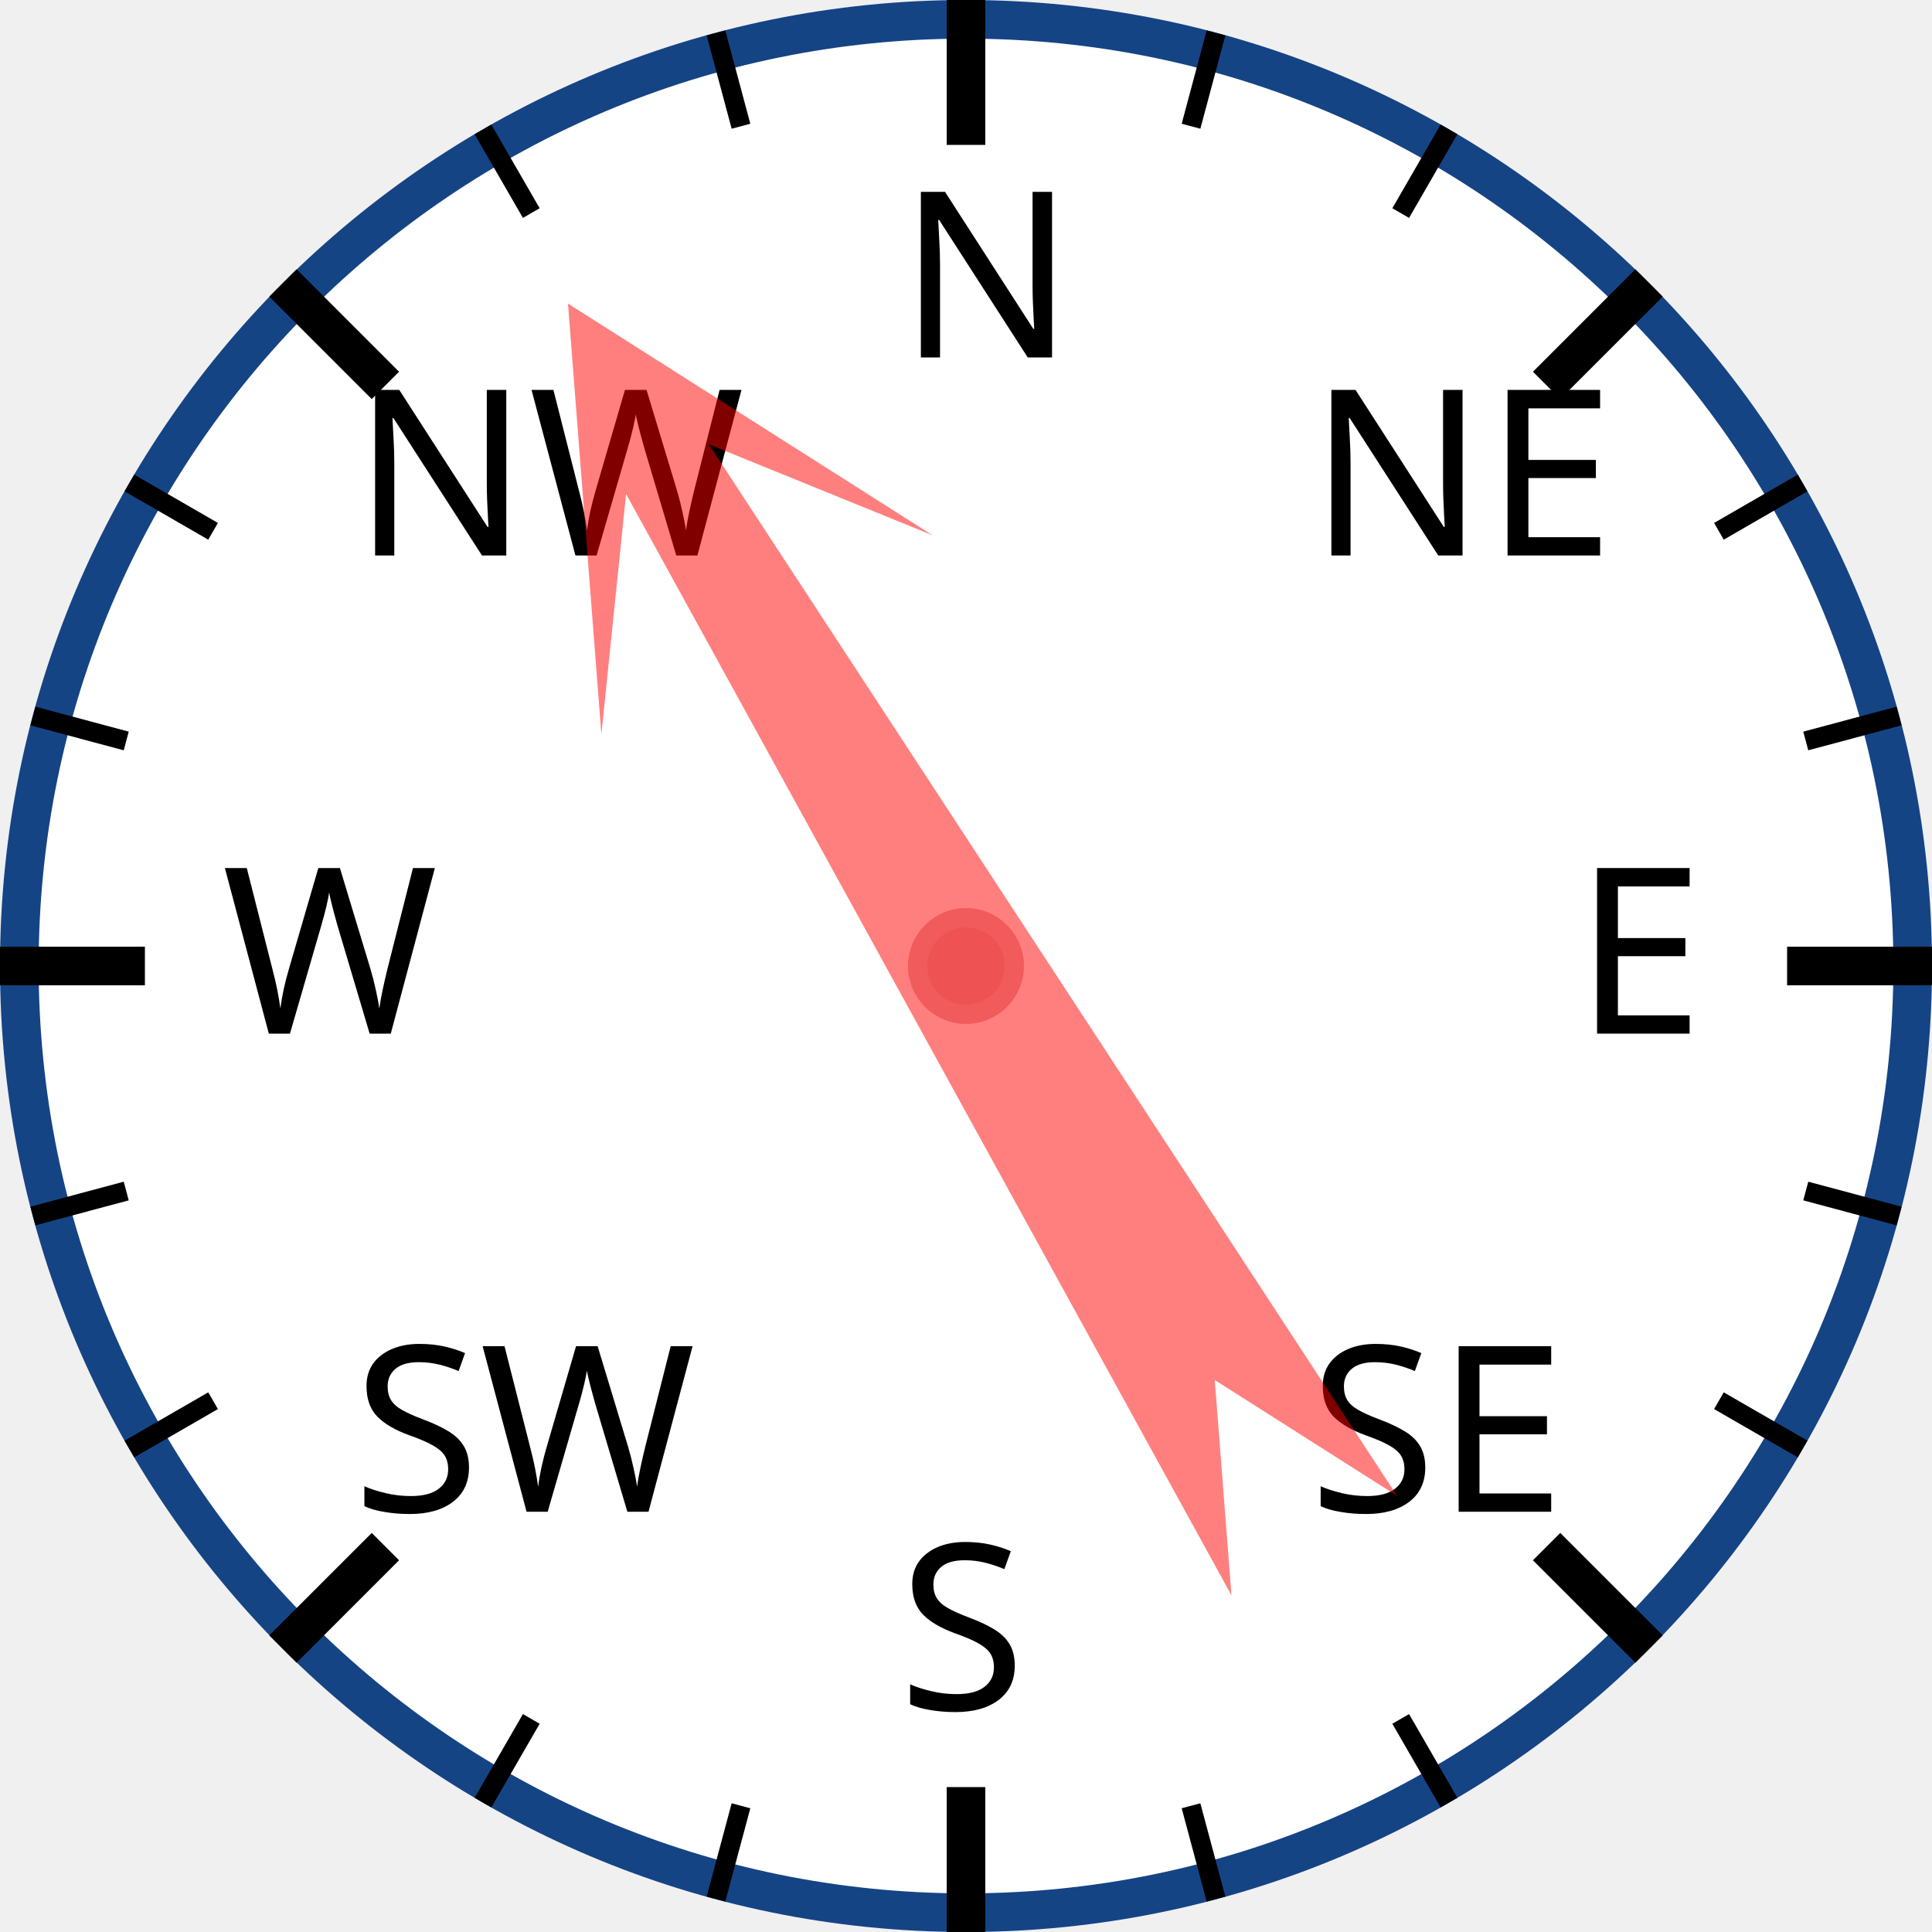
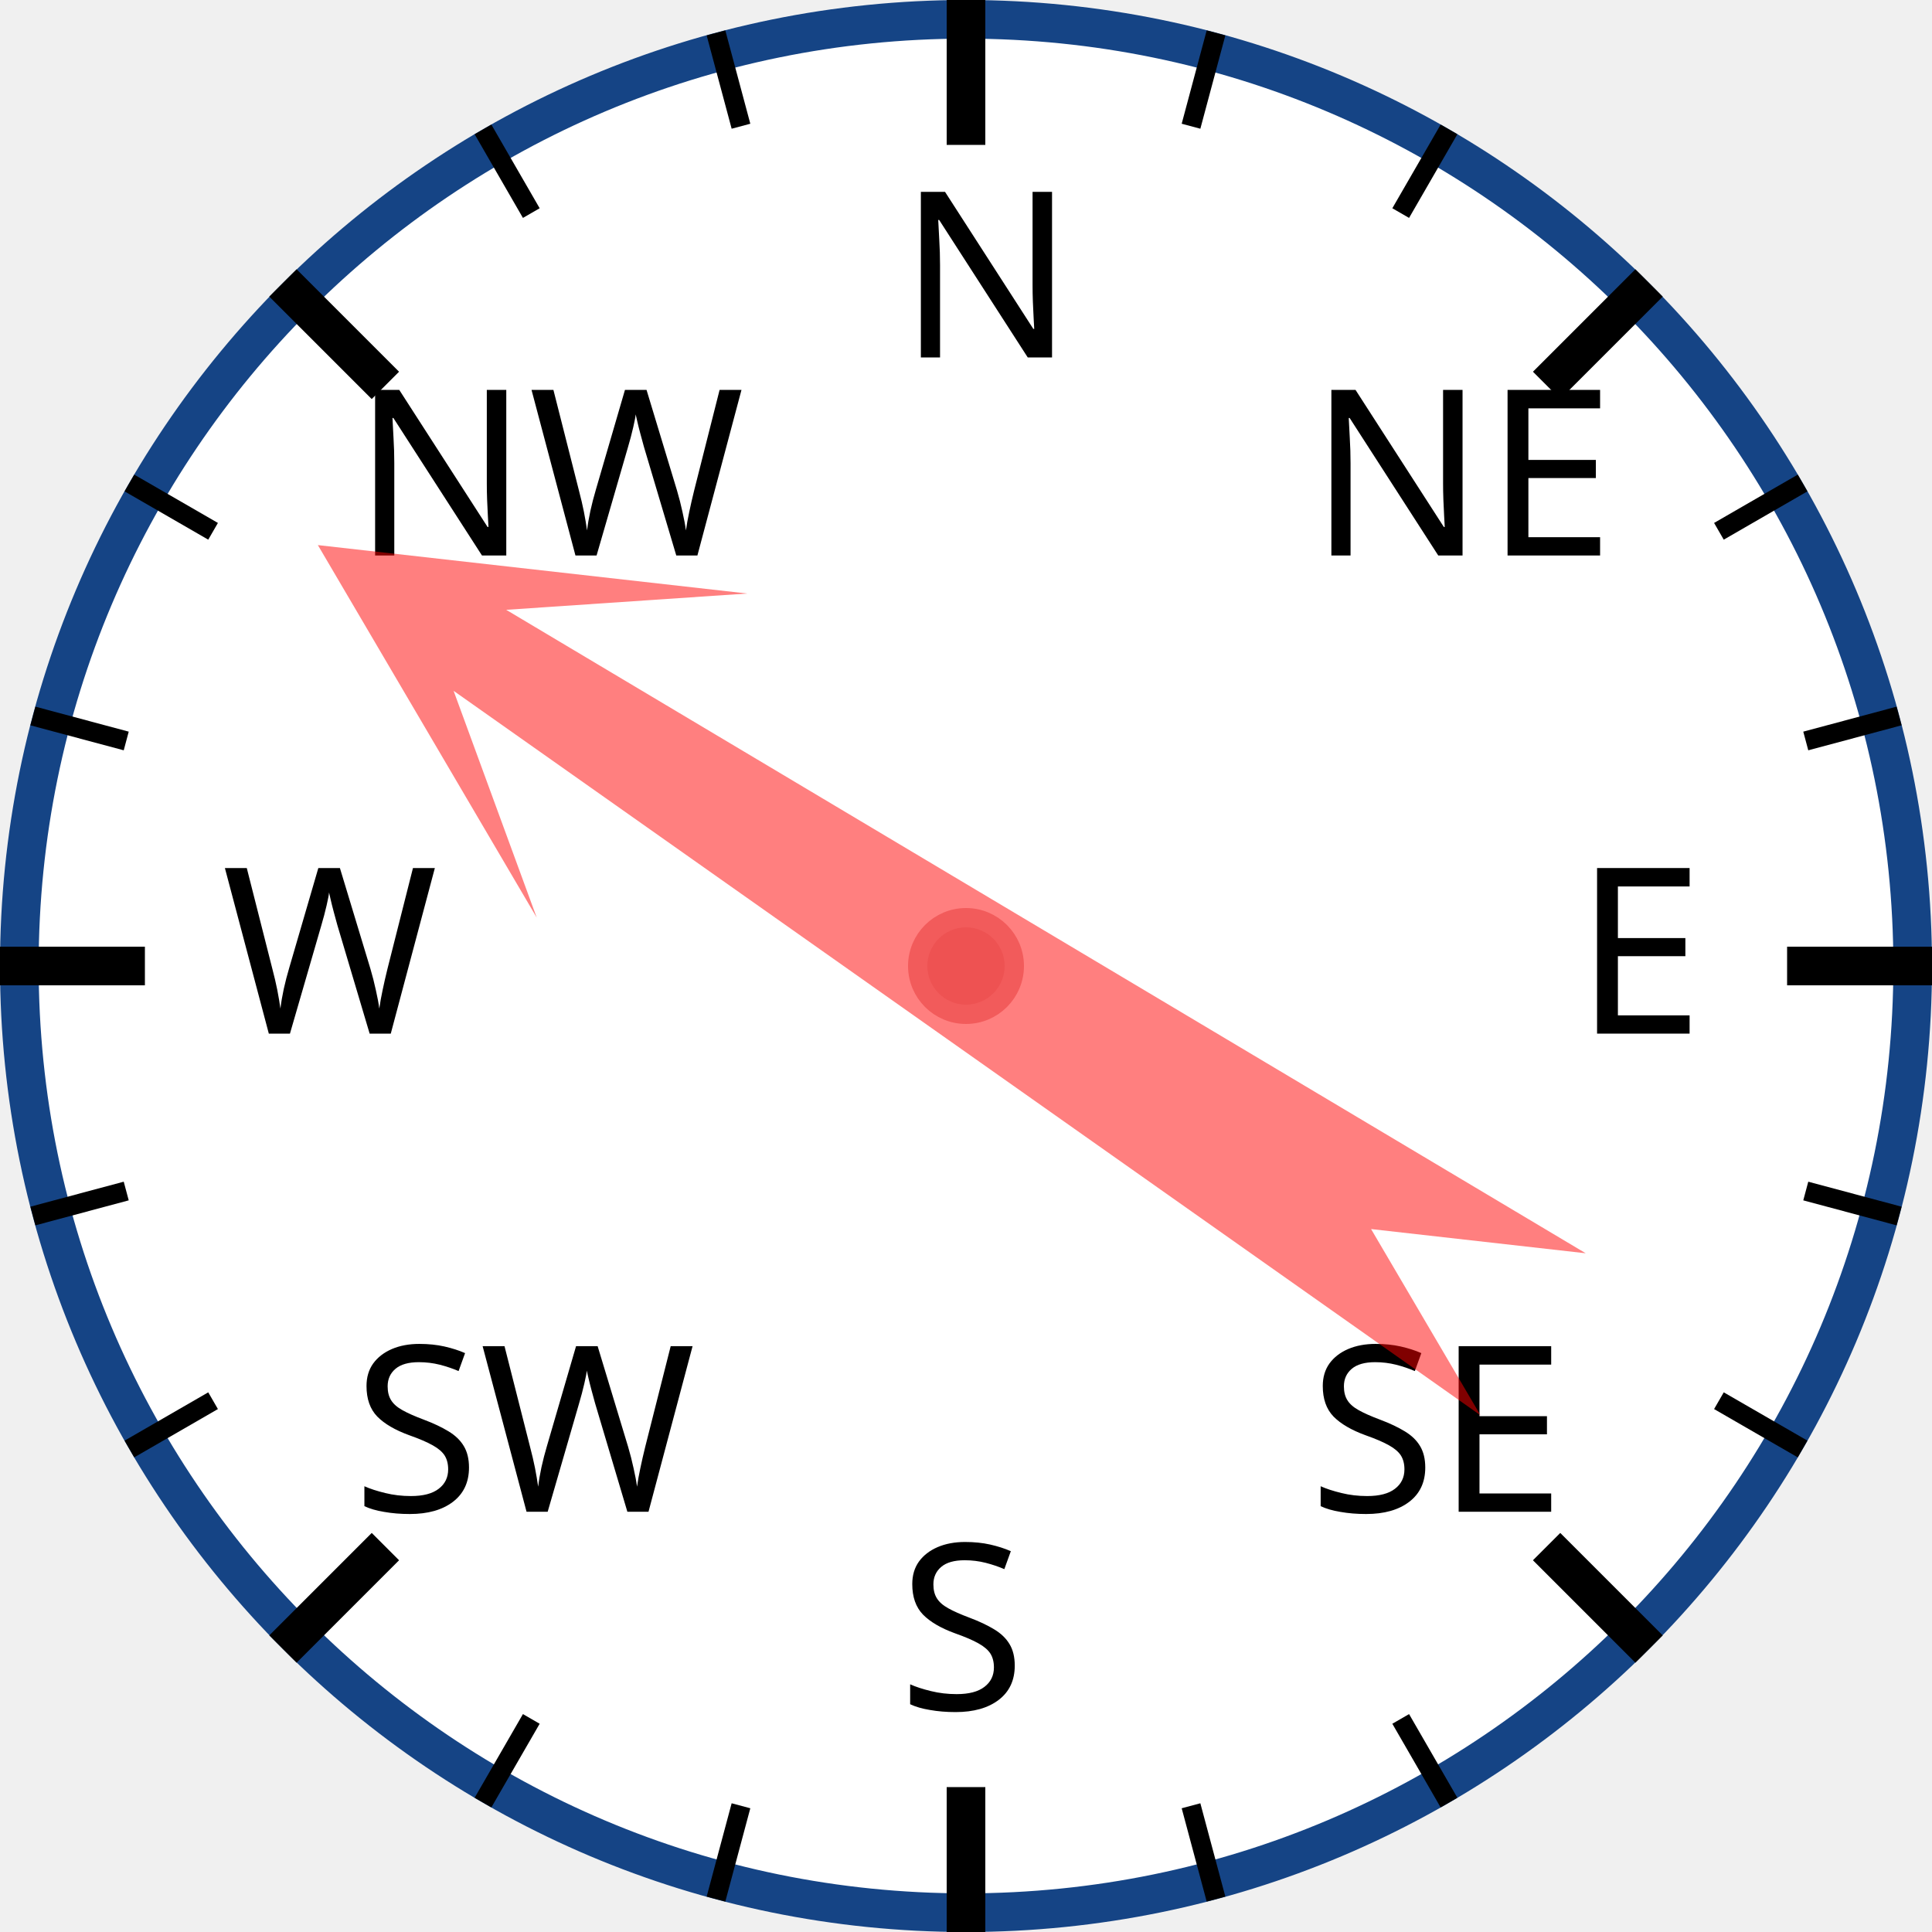
<svg xmlns="http://www.w3.org/2000/svg" width="120px" height="120px" viewBox="0 0 200 200">
  <circle cx="100" cy="100" r="98" style="fill: white; stroke: #154485; stroke-width: 4;" />
  <text x="93.0" y="37.0" style="font-family: sans-serif; font-size: 18pt;">N</text>
  <line x1="100.0" y1="0.0" x2="100.0" y2="15.0" style="stroke: black; stroke-width: 4;" />
  <line x1="74.118" y1="3.407" x2="76.706" y2="13.067" style="stroke: black; stroke-width: 2;" />
  <line x1="50" y1="13.397" x2="55" y2="22.058" style="stroke: black; stroke-width: 2;" />
  <text x="36.503" y="57.503" style="font-family: sans-serif; font-size: 18pt;">NW</text>
  <line x1="29.289" y1="29.289" x2="39.896" y2="39.896" style="stroke: black; stroke-width: 4;" />
  <line x1="13.397" y1="50" x2="22.058" y2="55" style="stroke: black; stroke-width: 2;" />
  <line x1="3.407" y1="74.118" x2="13.067" y2="76.706" style="stroke: black; stroke-width: 2;" />
  <text x="23.0" y="107.0" style="font-family: sans-serif; font-size: 18pt;">W</text>
  <line x1="0.0" y1="100.0" x2="15.0" y2="100.0" style="stroke: black; stroke-width: 4;" />
  <line x1="3.407" y1="125.882" x2="13.067" y2="123.294" style="stroke: black; stroke-width: 2;" />
  <line x1="13.397" y1="150" x2="22.058" y2="145" style="stroke: black; stroke-width: 2;" />
  <text x="36.503" y="156.497" style="font-family: sans-serif; font-size: 18pt;">SW</text>
  <line x1="29.289" y1="170.711" x2="39.896" y2="160.104" style="stroke: black; stroke-width: 4;" />
  <line x1="50" y1="186.603" x2="55" y2="177.942" style="stroke: black; stroke-width: 2;" />
  <line x1="74.118" y1="196.593" x2="76.706" y2="186.933" style="stroke: black; stroke-width: 2;" />
  <text x="93" y="177.0" style="font-family: sans-serif; font-size: 18pt;">S</text>
  <line x1="100" y1="200.0" x2="100" y2="185.0" style="stroke: black; stroke-width: 4;" />
  <line x1="125.882" y1="196.593" x2="123.294" y2="186.933" style="stroke: black; stroke-width: 2;" />
  <line x1="150.0" y1="186.603" x2="145.0" y2="177.942" style="stroke: black; stroke-width: 2;" />
  <text x="135.497" y="156.497" style="font-family: sans-serif; font-size: 18pt;">SE</text>
  <line x1="170.711" y1="170.711" x2="160.104" y2="160.104" style="stroke: black; stroke-width: 4;" />
  <line x1="186.603" y1="150" x2="177.942" y2="145" style="stroke: black; stroke-width: 2;" />
  <line x1="196.593" y1="125.882" x2="186.933" y2="123.294" style="stroke: black; stroke-width: 2;" />
  <text x="163.0" y="107" style="font-family: sans-serif; font-size: 18pt;">E</text>
  <line x1="200.0" y1="100" x2="185.0" y2="100" style="stroke: black; stroke-width: 4;" />
  <line x1="196.593" y1="74.118" x2="186.933" y2="76.706" style="stroke: black; stroke-width: 2;" />
  <line x1="186.603" y1="50" x2="177.942" y2="55" style="stroke: black; stroke-width: 2;" />
  <text x="135.497" y="57.503" style="font-family: sans-serif; font-size: 18pt;">NE</text>
  <line x1="170.711" y1="29.289" x2="160.104" y2="39.896" style="stroke: black; stroke-width: 4;" />
  <line x1="150" y1="13.397" x2="145" y2="22.058" style="stroke: black; stroke-width: 2;" />
  <line x1="125.882" y1="3.407" x2="123.294" y2="13.067" style="stroke: black; stroke-width: 2;" />
-   <polygon points="100 20 120 60 105 40 110 170 100 150 90 170 95 40 80 60" style="fill: red; fill-opacity: 0.5;" transform="rotate(329,100,100)" />
+   <polygon points="100 20 120 60 105 40 110 170 100 150 90 170 95 40 80 60" style="fill: red; fill-opacity: 0.5;" transform="rotate(303,100,100)" />
  <circle cx="100" cy="100" r="5" style="fill: #EE5252; stroke: #F25B5B; stroke-width: 2;" />
</svg>
